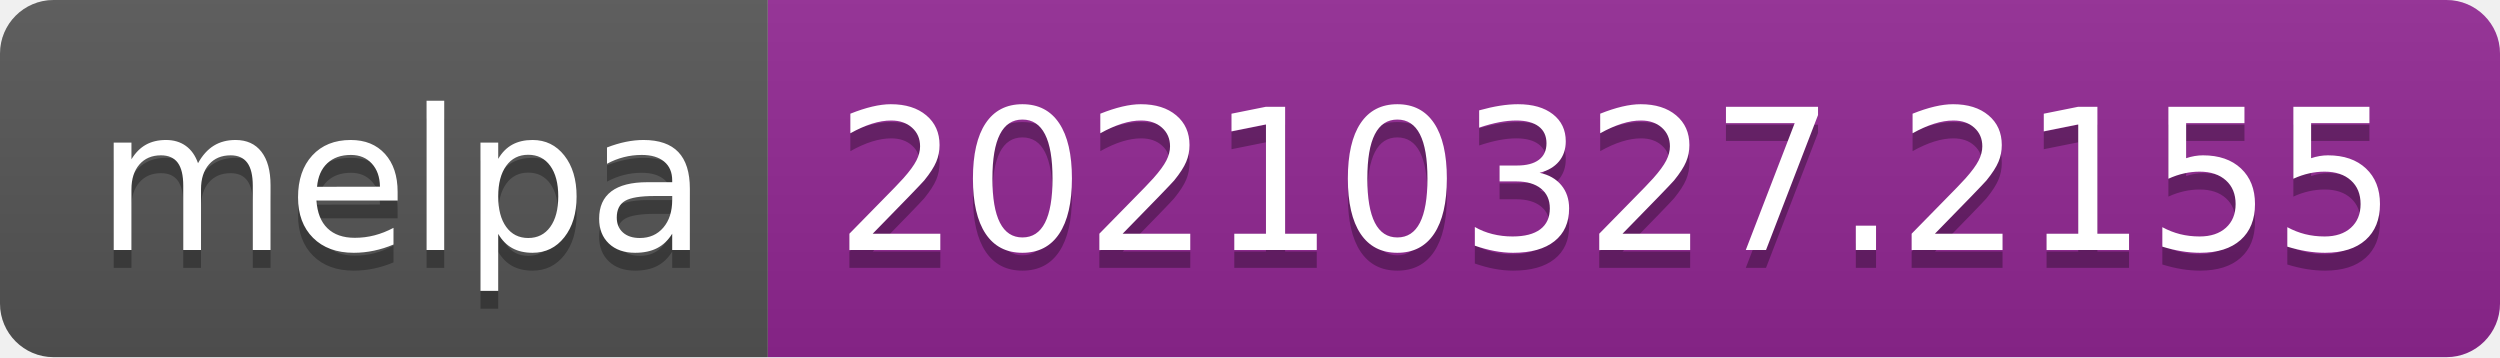
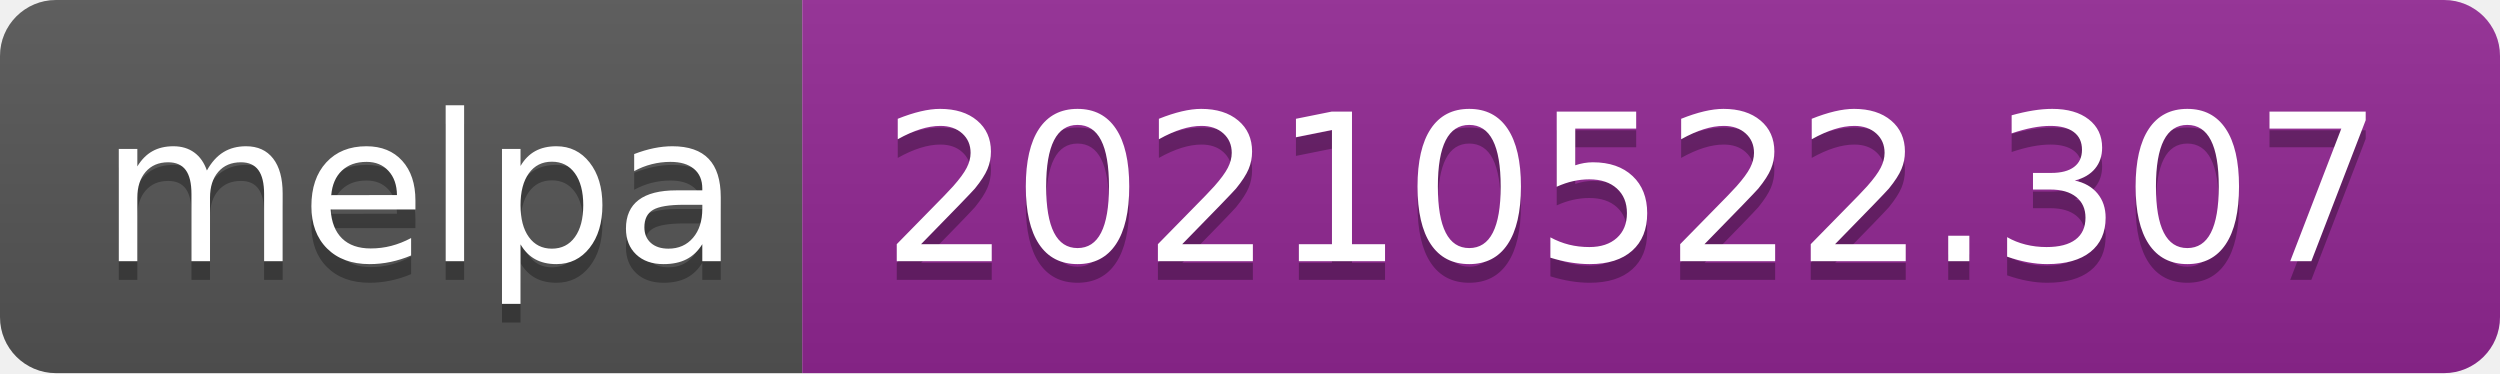
- <svg xmlns="http://www.w3.org/2000/svg" width="140" height="20" role="img" aria-label="melpa: 20210327.2155">
+ <svg xmlns="http://www.w3.org/2000/svg" width="134" height="20" role="img" aria-label="melpa: 20210522.307">
  <linearGradient id="s" x2="0" y2="100%">
    <stop offset="0" stop-color="#bbb" stop-opacity=".1" />
    <stop offset="1" stop-opacity=".1" />
  </linearGradient>
  <clipPath id="r">
-     <rect width="140" height="20" rx="3" fill="#fff" />
+     <rect width="134" height="20" rx="3" fill="#fff" />
  </clipPath>
  <g clip-path="url(#r)">
    <rect width="43" height="20" fill="#555" />
-     <rect x="43" width="97" height="20" fill="#922793" />
-     <rect width="140" height="20" fill="url(#s)" />
+     <rect x="43" width="91" height="20" fill="#922793" />
+     <rect width="134" height="20" fill="url(#s)" />
  </g>
  <g fill="#fff" text-anchor="middle" font-family="Verdana,Geneva,DejaVu Sans,sans-serif" text-rendering="geometricPrecision" font-size="110">
    <text aria-hidden="true" x="225" y="150" fill="#010101" fill-opacity=".3" transform="scale(.1)" textLength="330">melpa</text>
    <text x="225" y="140" transform="scale(.1)" fill="#fff" textLength="330">melpa</text>
-     <text aria-hidden="true" x="905" y="150" fill="#010101" fill-opacity=".3" transform="scale(.1)" textLength="870">20210327.2155</text>
-     <text x="905" y="140" transform="scale(.1)" fill="#fff" textLength="870">20210327.2155</text>
+     <text aria-hidden="true" x="875" y="150" fill="#010101" fill-opacity=".3" transform="scale(.1)" textLength="810">20210522.307</text>
+     <text x="875" y="140" transform="scale(.1)" fill="#fff" textLength="810">20210522.307</text>
  </g>
</svg>
